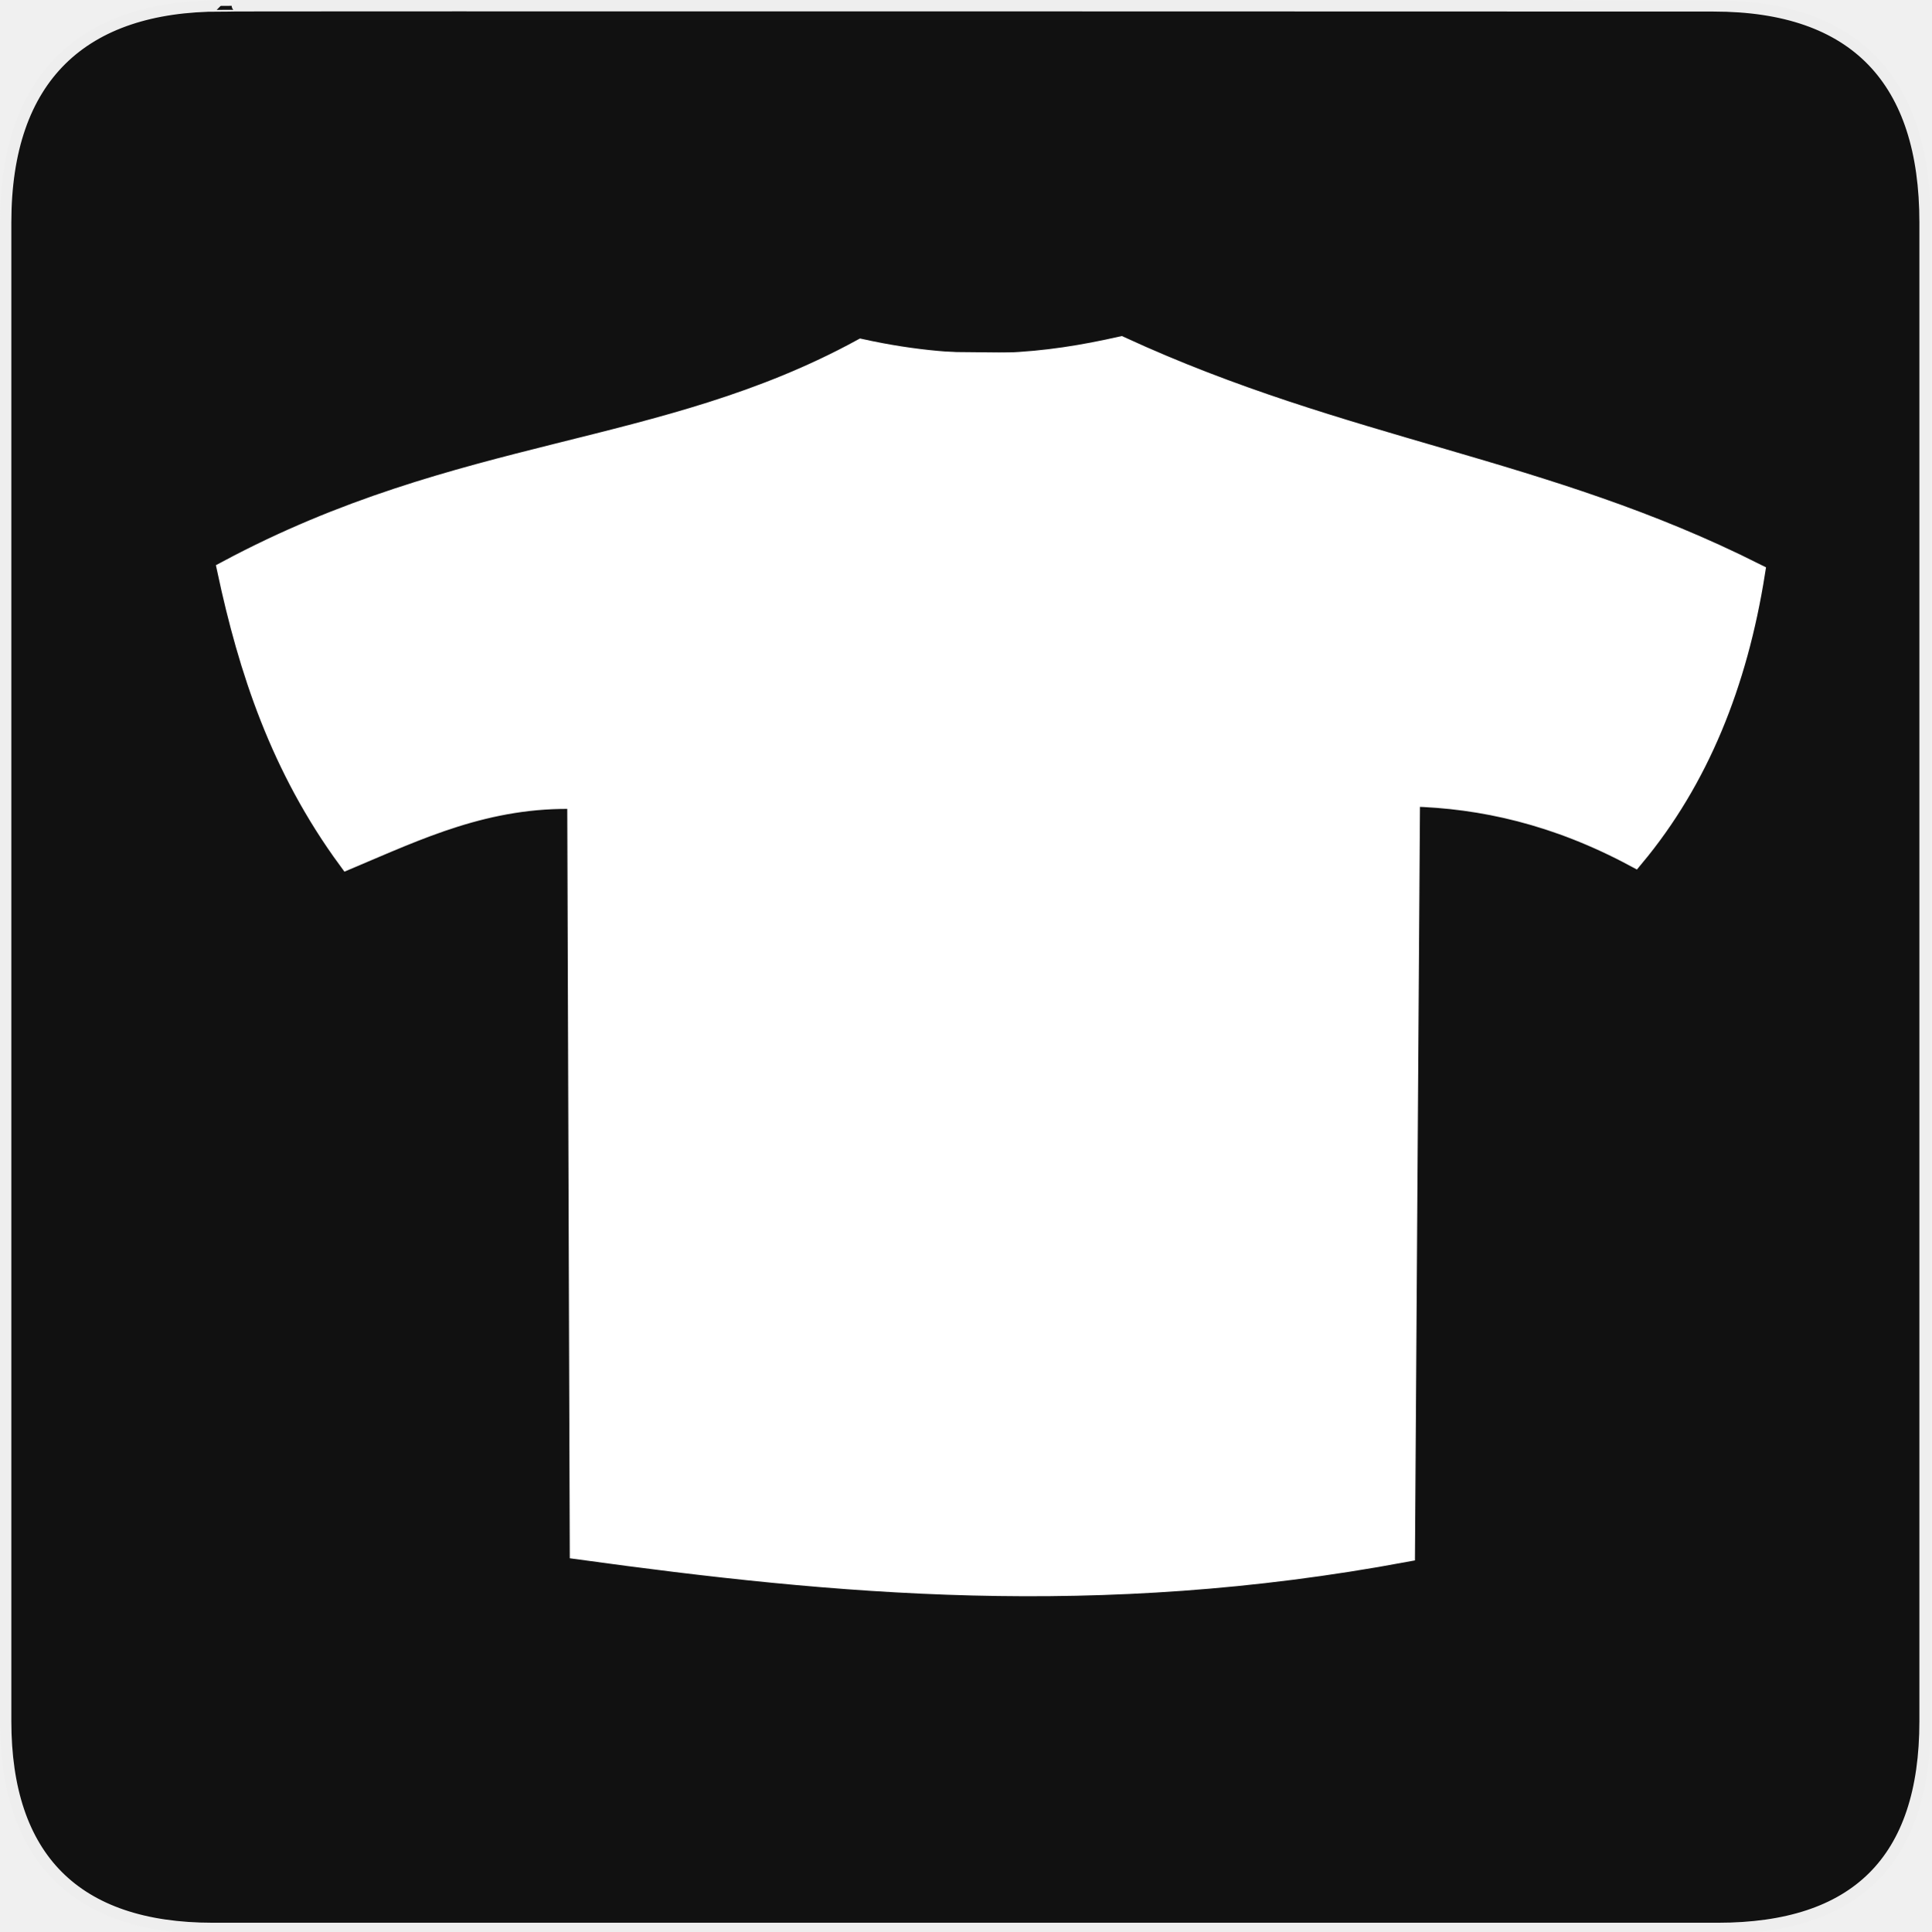
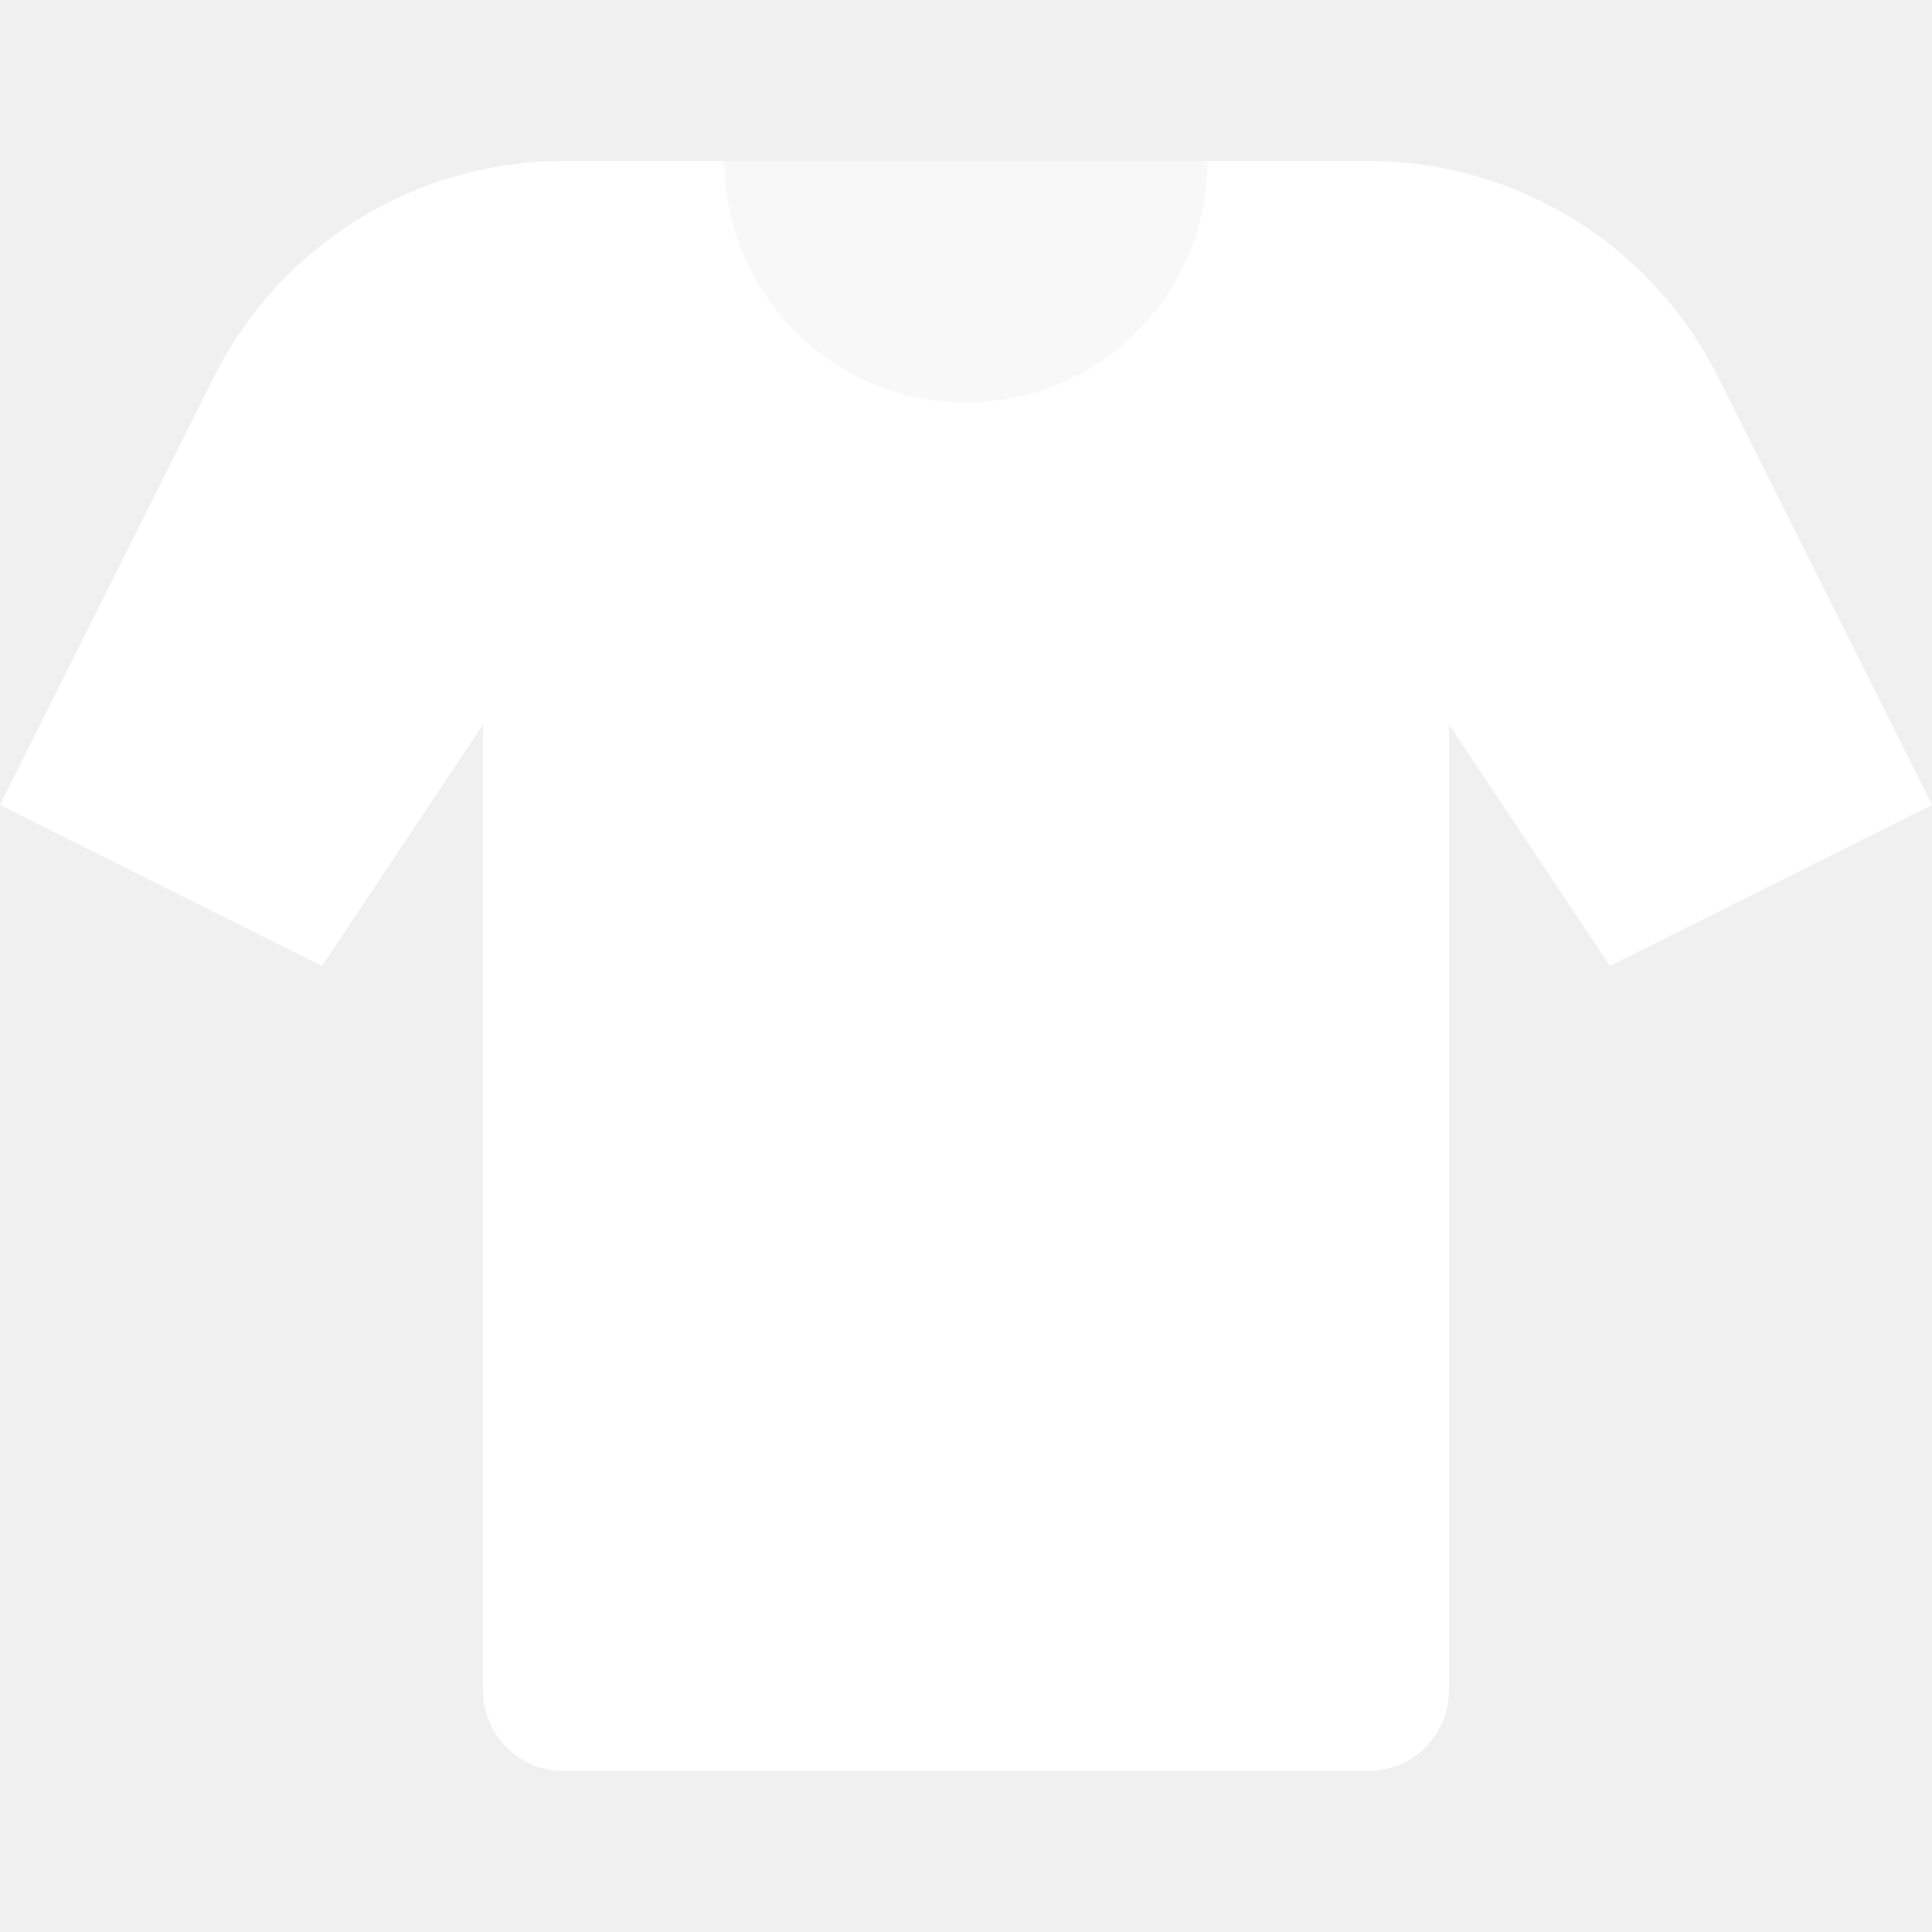
- <svg xmlns="http://www.w3.org/2000/svg" version="1.0" width="580" height="580" id="svg2">
-   <defs id="defs4">
-     <symbol id="symbol-university" viewBox="244.5 110 489 219.9">
-       <path d="M79,43l57,119c0,0,21-96,104-96s124,106,124,106l43-133l82-17L0,17L79,43z" id="path4460" />
-       <path fill="none" stroke="#000000" stroke-width="20" d="M94,176l-21,39" id="path4462" />
-       <path d="M300,19c0,10.5-22.6,19-50.5,19S199,29.5,199,19s22.6-19,50.5-19S300,8.5,300,19z" id="path4464" />
-       <path ill="none" stroke="#000000" stroke-width="20" d="M112,216l-16-38L64,88c0,0-9-8-4-35s16-24,16-24" id="path4466" />
-     </symbol>
-     <symbol viewBox="244.5 110 489 219.9" id="symbol9807">
-       <path id="path9809" d="M79,43l57,119c0,0,21-96,104-96s124,106,124,106l43-133l82-17L0,17L79,43z" />
-       <path id="path9811" d="M94,176l-21,39" stroke-width="20" stroke="#000000" fill="none" />
-       <path id="path9813" d="M300,19c0,10.5-22.6,19-50.5,19S199,29.5,199,19s22.6-19,50.5-19S300,8.5,300,19z" />
-       <path id="path9815" d="M112,216l-16-38L64,88c0,0-9-8-4-35s16-24,16-24" stroke-width="20" stroke="#000000" ill="none" />
-     </symbol>
-     <defs id="defs48974" />
-   </defs>
-   <g id="g1327">
-     <path d="M 66.275,1.768 C 24.94,1.768 1.704,23.139 1.704,66.804 L 1.704,516.927 C 1.704,557.771 22.599,579.156 63.896,579.156 L 515.92,579.156 C 557.227,579.156 578.149,558.841 578.149,516.927 L 578.149,66.804 C 578.149,24.203 557.227,1.768 514.628,1.768 C 514.624,1.768 66.133,1.625 66.275,1.768 z " style="fill:#111;stroke:#eee;stroke-width:3.408" id="path1329" />
-   </g>
-   <g id="g3219" transform="matrix(2.886031,0,0,2.886031,-127.0244,-1474.979)" style="stroke:#ffffff;fill:#ffffff;fill-opacity:1;stroke-opacity:1">
-     <path id="path2427" d="M 67.614,570.417 C 92.082,557.317 112.97,558.643 133.655,547.355 C 144.752,549.786 153.012,548.814 160.648,547.093 C 184.077,557.88 204.677,559.609 226.69,570.679 C 224.86,582.239 220.831,592.227 214.11,600.293 C 205.957,595.923 198.242,594.187 190.786,594.004 L 190.262,672.624 C 158.141,678.607 130.915,676.022 104.303,672.362 L 104.041,594.266 C 94.671,593.993 87.541,597.456 80.193,600.555 C 73.126,590.92 69.824,580.747 67.614,570.417 z" style="fill:#ffffff;fill-rule:evenodd;stroke:#ffffff;stroke-width:2;stroke-linecap:butt;stroke-linejoin:miter;stroke-miterlimit:4;stroke-dasharray:none;stroke-opacity:1;fill-opacity:1" />
-     <path id="path3199" d="M 71.283,569.107 C 73.497,579.856 77.366,589.894 84.91,598.459" style="fill:#ffffff;fill-rule:evenodd;stroke:#ffffff;stroke-width:1px;stroke-linecap:butt;stroke-linejoin:miter;stroke-opacity:1;fill-opacity:1" />
-     <path id="path3203" d="M 105.352,668.169 C 133.48,672.774 161.609,673.762 189.738,667.907" style="fill:#ffffff;fill-rule:evenodd;stroke:#ffffff;stroke-width:1px;stroke-linecap:butt;stroke-linejoin:miter;stroke-opacity:1;fill-opacity:1" />
-     <path id="path3205" d="M 133.393,547.617 C 133.165,549.942 135.085,560.35 147.283,560.983 C 159.219,561.602 161.558,549.447 161.172,547.879" style="fill:#ffffff;fill-rule:evenodd;stroke:#ffffff;stroke-width:1px;stroke-linecap:butt;stroke-linejoin:miter;stroke-opacity:1;fill-opacity:1" />
-     <path style="fill:#ffffff;fill-rule:evenodd;stroke:#ffffff;stroke-width:1px;stroke-linecap:butt;stroke-linejoin:miter;stroke-opacity:1;fill-opacity:1" d="M 128.212,550.419 C 127.984,552.743 132.786,565.53 146.557,565.881 C 160.589,566.238 166.335,551.2 165.95,549.632" id="path3207" />
-     <path id="path3209" d="M 134.523,552.335 C 143.061,554.568 150.605,554.089 159.841,552.133" style="fill:#ffffff;fill-rule:evenodd;stroke:#ffffff;stroke-width:1px;stroke-linecap:butt;stroke-linejoin:miter;stroke-opacity:1;fill-opacity:1" />
-     <path id="path3213" d="M 104.162,558.281 C 106.738,568.166 111,579.77 103.9,593.66" style="fill:#ffffff;fill-rule:evenodd;stroke:#ffffff;stroke-width:1px;stroke-linecap:butt;stroke-linejoin:miter;stroke-opacity:1;fill-opacity:1" />
-     <path style="fill:#ffffff;fill-rule:evenodd;stroke:#ffffff;stroke-width:1px;stroke-linecap:butt;stroke-linejoin:miter;stroke-opacity:1;fill-opacity:1" d="M 190.375,558.483 C 187.799,568.368 183.537,579.972 190.637,593.862" id="path3215" />
-     <path style="fill:#ffffff;fill-rule:evenodd;stroke:#ffffff;stroke-width:1px;stroke-linecap:butt;stroke-linejoin:miter;stroke-opacity:1;fill-opacity:1" d="M 223.283,568.845 C 221.068,579.593 217.199,589.632 209.655,598.197" id="path3217" />
-   </g>
+ <svg xmlns="http://www.w3.org/2000/svg" width="12" height="12" viewBox="0 0 12 12" fill="none">
+   <path opacity="0.5" d="M4.5 1C4.5 1 5 1 6 1C7 1 7.5 1 7.5 1V2.5H4.5V1Z" fill="white" />
+   <path d="M10 6L12 5L10.671 2.342C10.26 1.519 9.419 1 8.5 1H7.5C7.5 1.828 6.828 2.5 6 2.5C5.172 2.5 4.5 1.828 4.5 1H3.5C2.581 1 1.74 1.519 1.329 2.342L0 5L2 6L3 4.5V10.5C3 10.776 3.224 11 3.5 11H8.5C8.776 11 9 10.776 9 10.5V4.5L10 6Z" fill="white" />
</svg>
